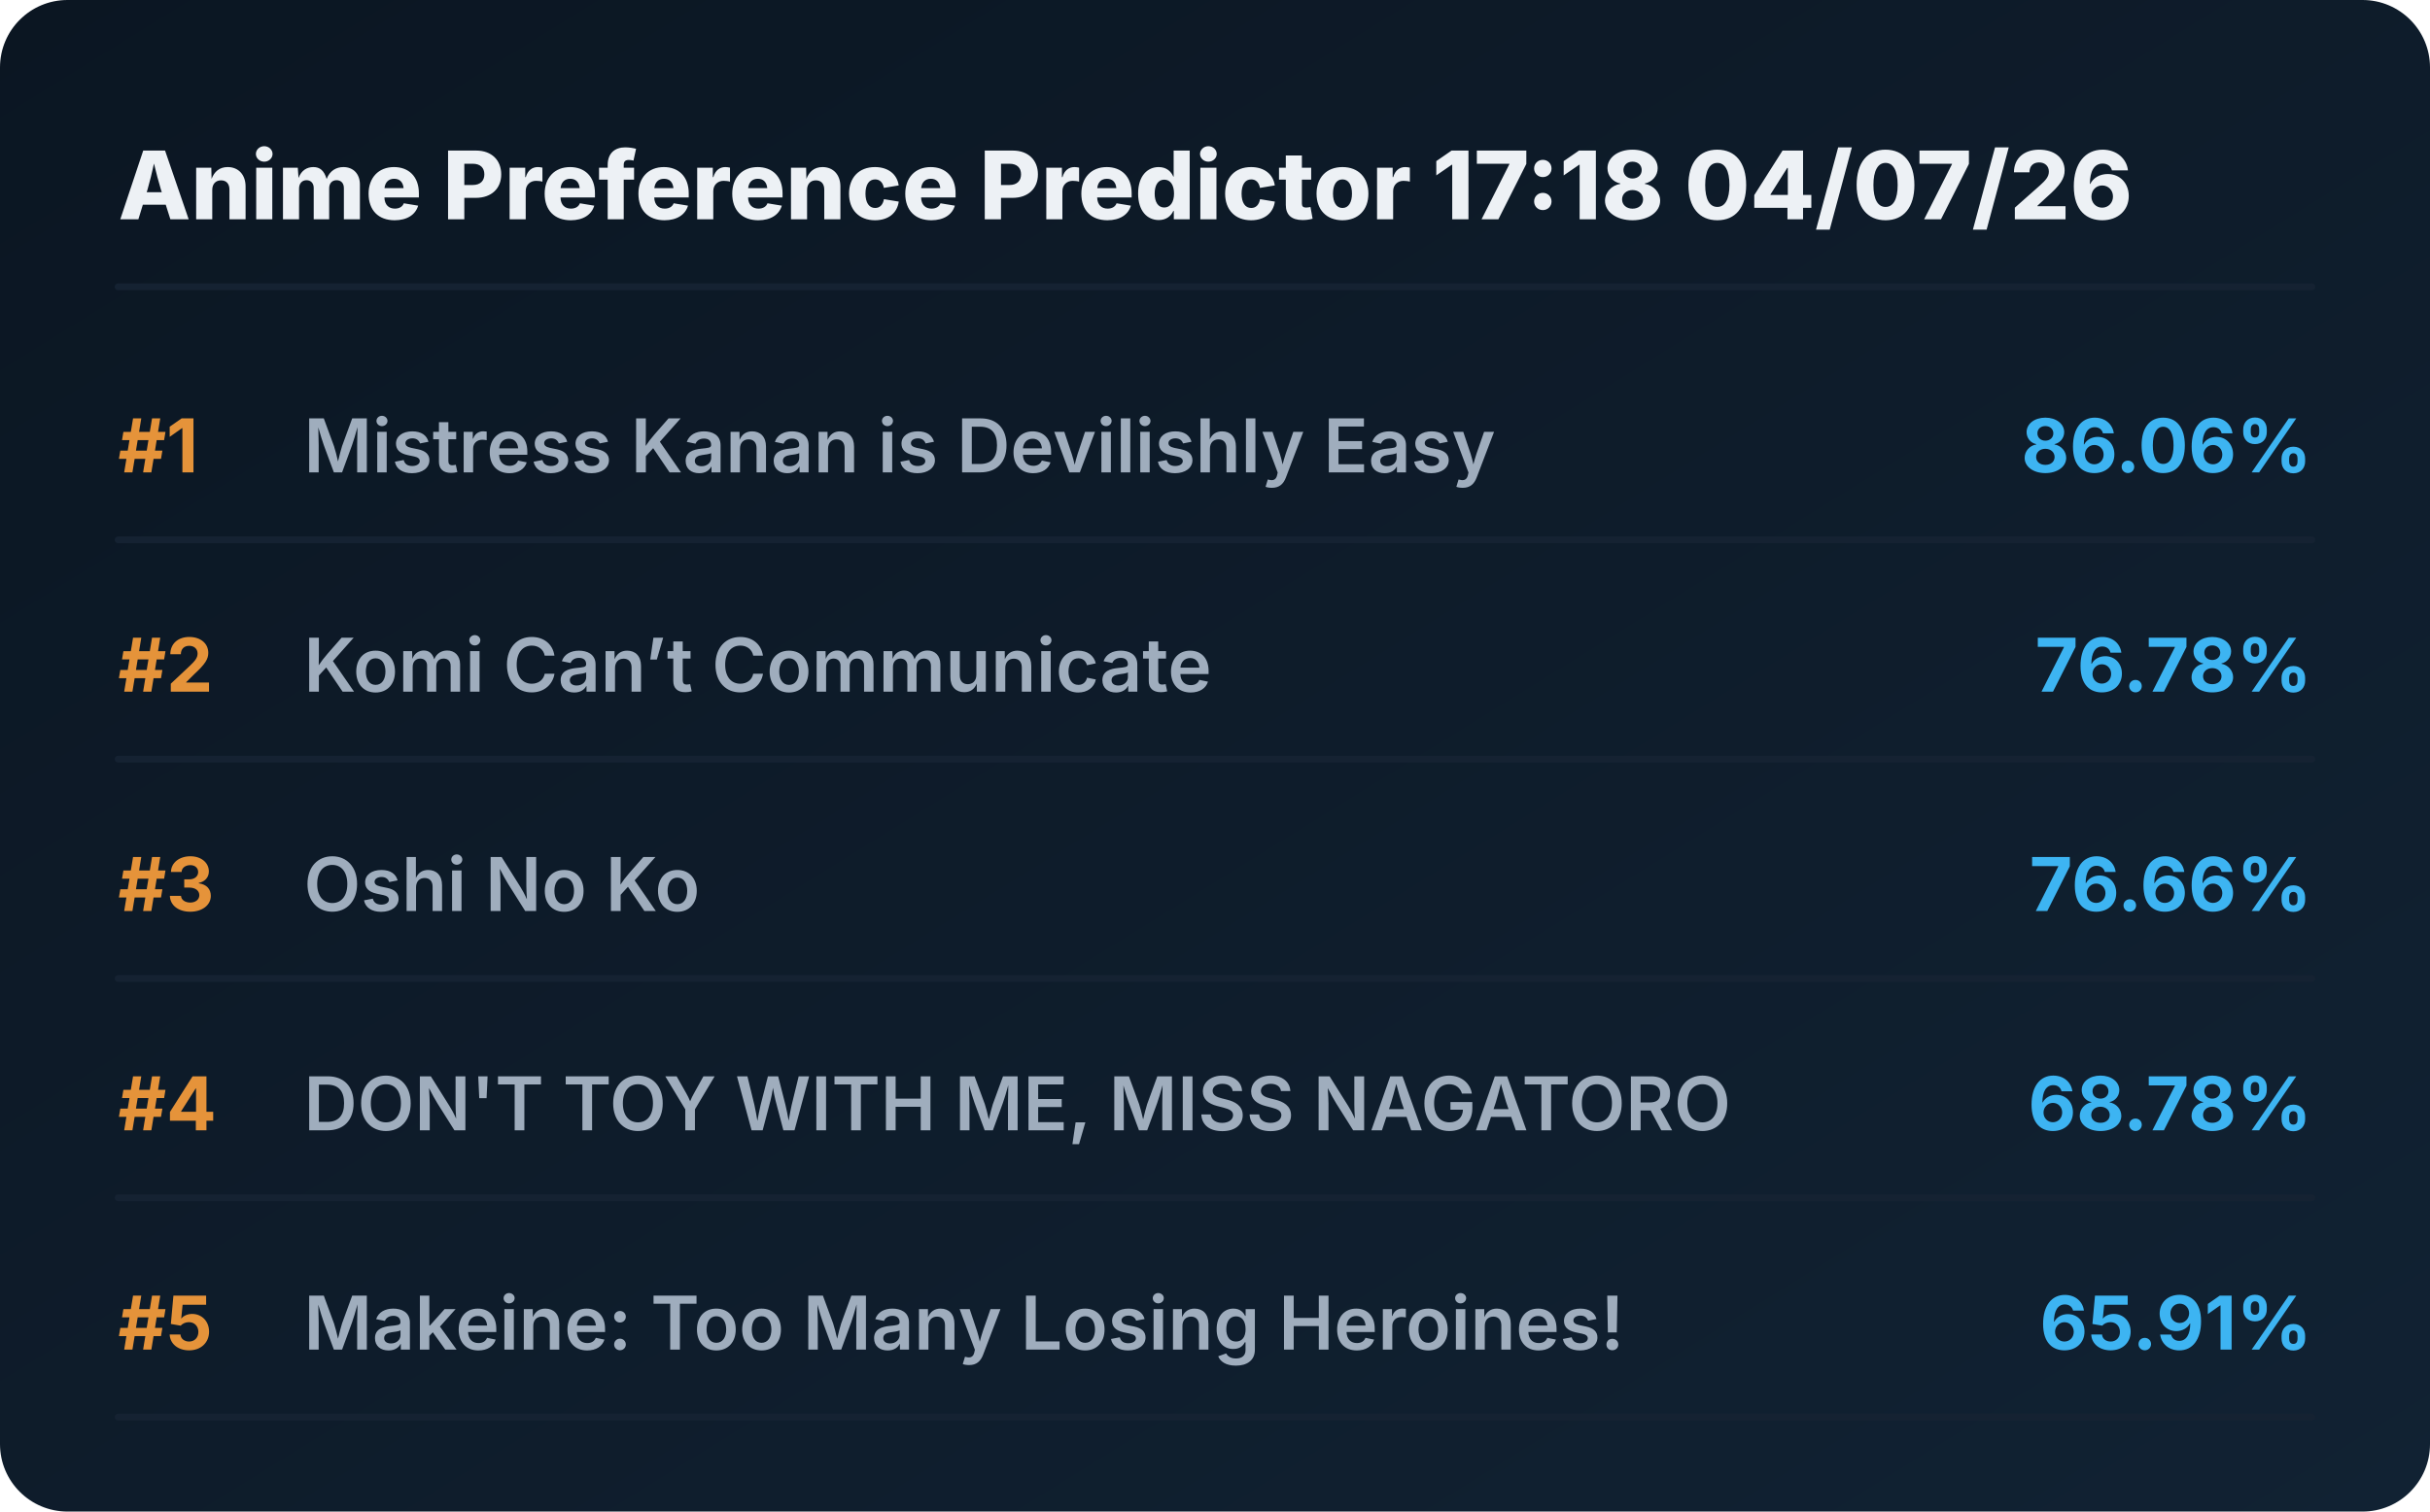
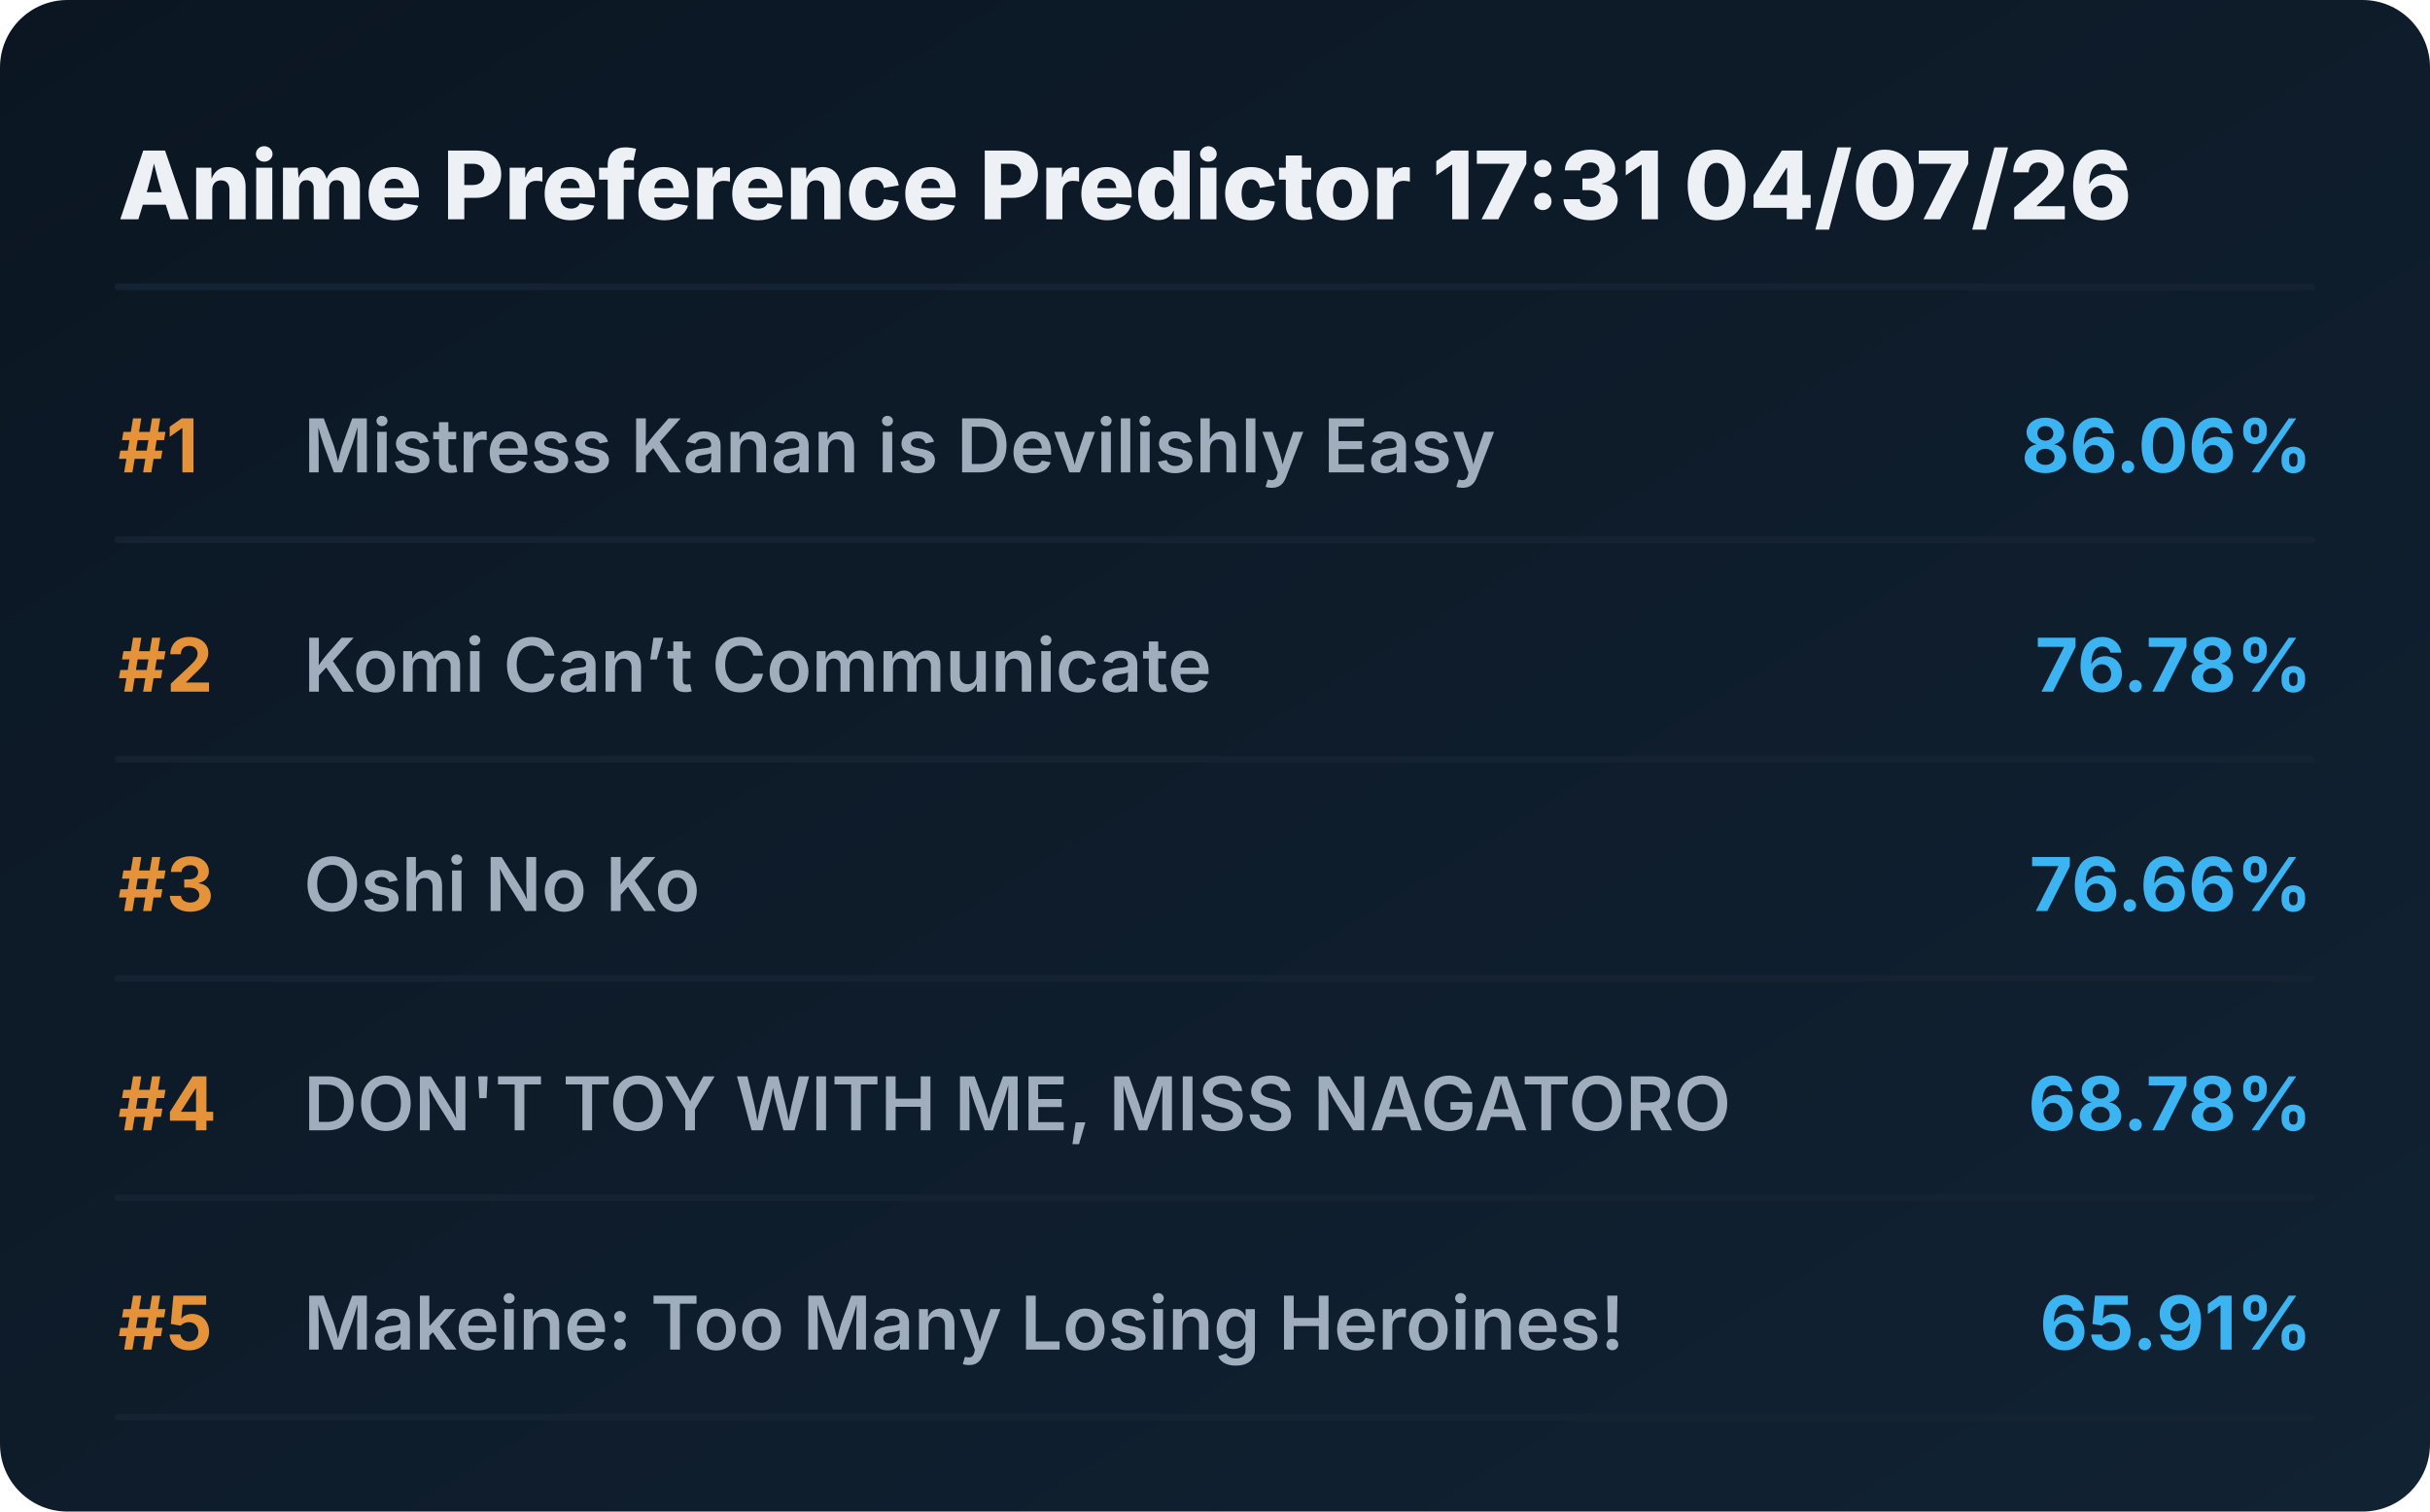
<svg xmlns="http://www.w3.org/2000/svg" viewBox="0 0 720 448" preserveAspectRatio="xMidYMid meet" style="width: 100%; height: auto; max-width: 720px;">
  <defs>
    <linearGradient id="boxGrad" x1="0%" y1="0%" x2="100%" y2="100%">
      <stop offset="0%" stop-color="#0b1622" />
      <stop offset="100%" stop-color="#112233" />
    </linearGradient>
    <clipPath id="titleClip">
      <rect x="90" y="0" width="510" height="100%" />
    </clipPath>
  </defs>
  <style>
    .bg { fill: url(#boxGrad); rx: 20px; }
    .header { font-family: 'Overpass', 'Inter', system-ui, sans-serif; font-weight: 800; font-size: 28px; fill: #edf1f5; }
    .rank { font-family: 'Overpass', 'Inter', system-ui, sans-serif; font-weight: 700; font-size: 22px; fill: #e5933a; }
    .title { font-family: 'Overpass', 'Inter', system-ui, sans-serif; font-weight: 600; font-size: 22px; fill: #9fadbd; }
    .score { font-family: 'Overpass', 'Inter', system-ui, sans-serif; font-weight: 700; font-size: 22px; fill: #3db4f2; }
    .line { stroke: #152232; stroke-width: 2; stroke-linecap: round; }
  </style>
  <rect class="bg" width="720" height="448" />
-   <text x="35" y="65" class="header">Anime Preference Predictor 17:18 04/07/26</text>
+   <text x="35" y="65" class="header">Anime Preference Predictor 17:31 04/07/26</text>
  <line x1="35" y1="85" x2="685" y2="85" class="line" />
  <g transform="translate(0, 0)">
    <text x="35" y="140" class="rank">#1</text>
    <text x="90" y="140" class="title">Mistress Kanan is Devilishly Easy</text>
    <text x="685" y="140" class="score" text-anchor="end">86.06%</text>
    <line x1="35" y1="160" x2="685" y2="160" class="line" />
  </g>
  <g transform="translate(0, 65)">
    <text x="35" y="140" class="rank">#2</text>
    <text x="90" y="140" class="title">Komi Can’t Communicate</text>
    <text x="685" y="140" class="score" text-anchor="end">76.78%</text>
    <line x1="35" y1="160" x2="685" y2="160" class="line" />
  </g>
  <g transform="translate(0, 130)">
    <text x="35" y="140" class="rank">#3</text>
    <text x="90" y="140" class="title">Oshi No Ko</text>
    <text x="685" y="140" class="score" text-anchor="end">76.66%</text>
    <line x1="35" y1="160" x2="685" y2="160" class="line" />
  </g>
  <g transform="translate(0, 195)">
    <text x="35" y="140" class="rank">#4</text>
    <text x="90" y="140" class="title">DON'T TOY WITH ME, MISS NAGATORO</text>
    <text x="685" y="140" class="score" text-anchor="end">68.78%</text>
    <line x1="35" y1="160" x2="685" y2="160" class="line" />
  </g>
  <g transform="translate(0, 260)">
    <text x="35" y="140" class="rank">#5</text>
    <text x="90" y="140" class="title">Makeine: Too Many Losing Heroines!</text>
    <text x="685" y="140" class="score" text-anchor="end">65.91%</text>
    <line x1="35" y1="160" x2="685" y2="160" class="line" />
  </g>
</svg>
